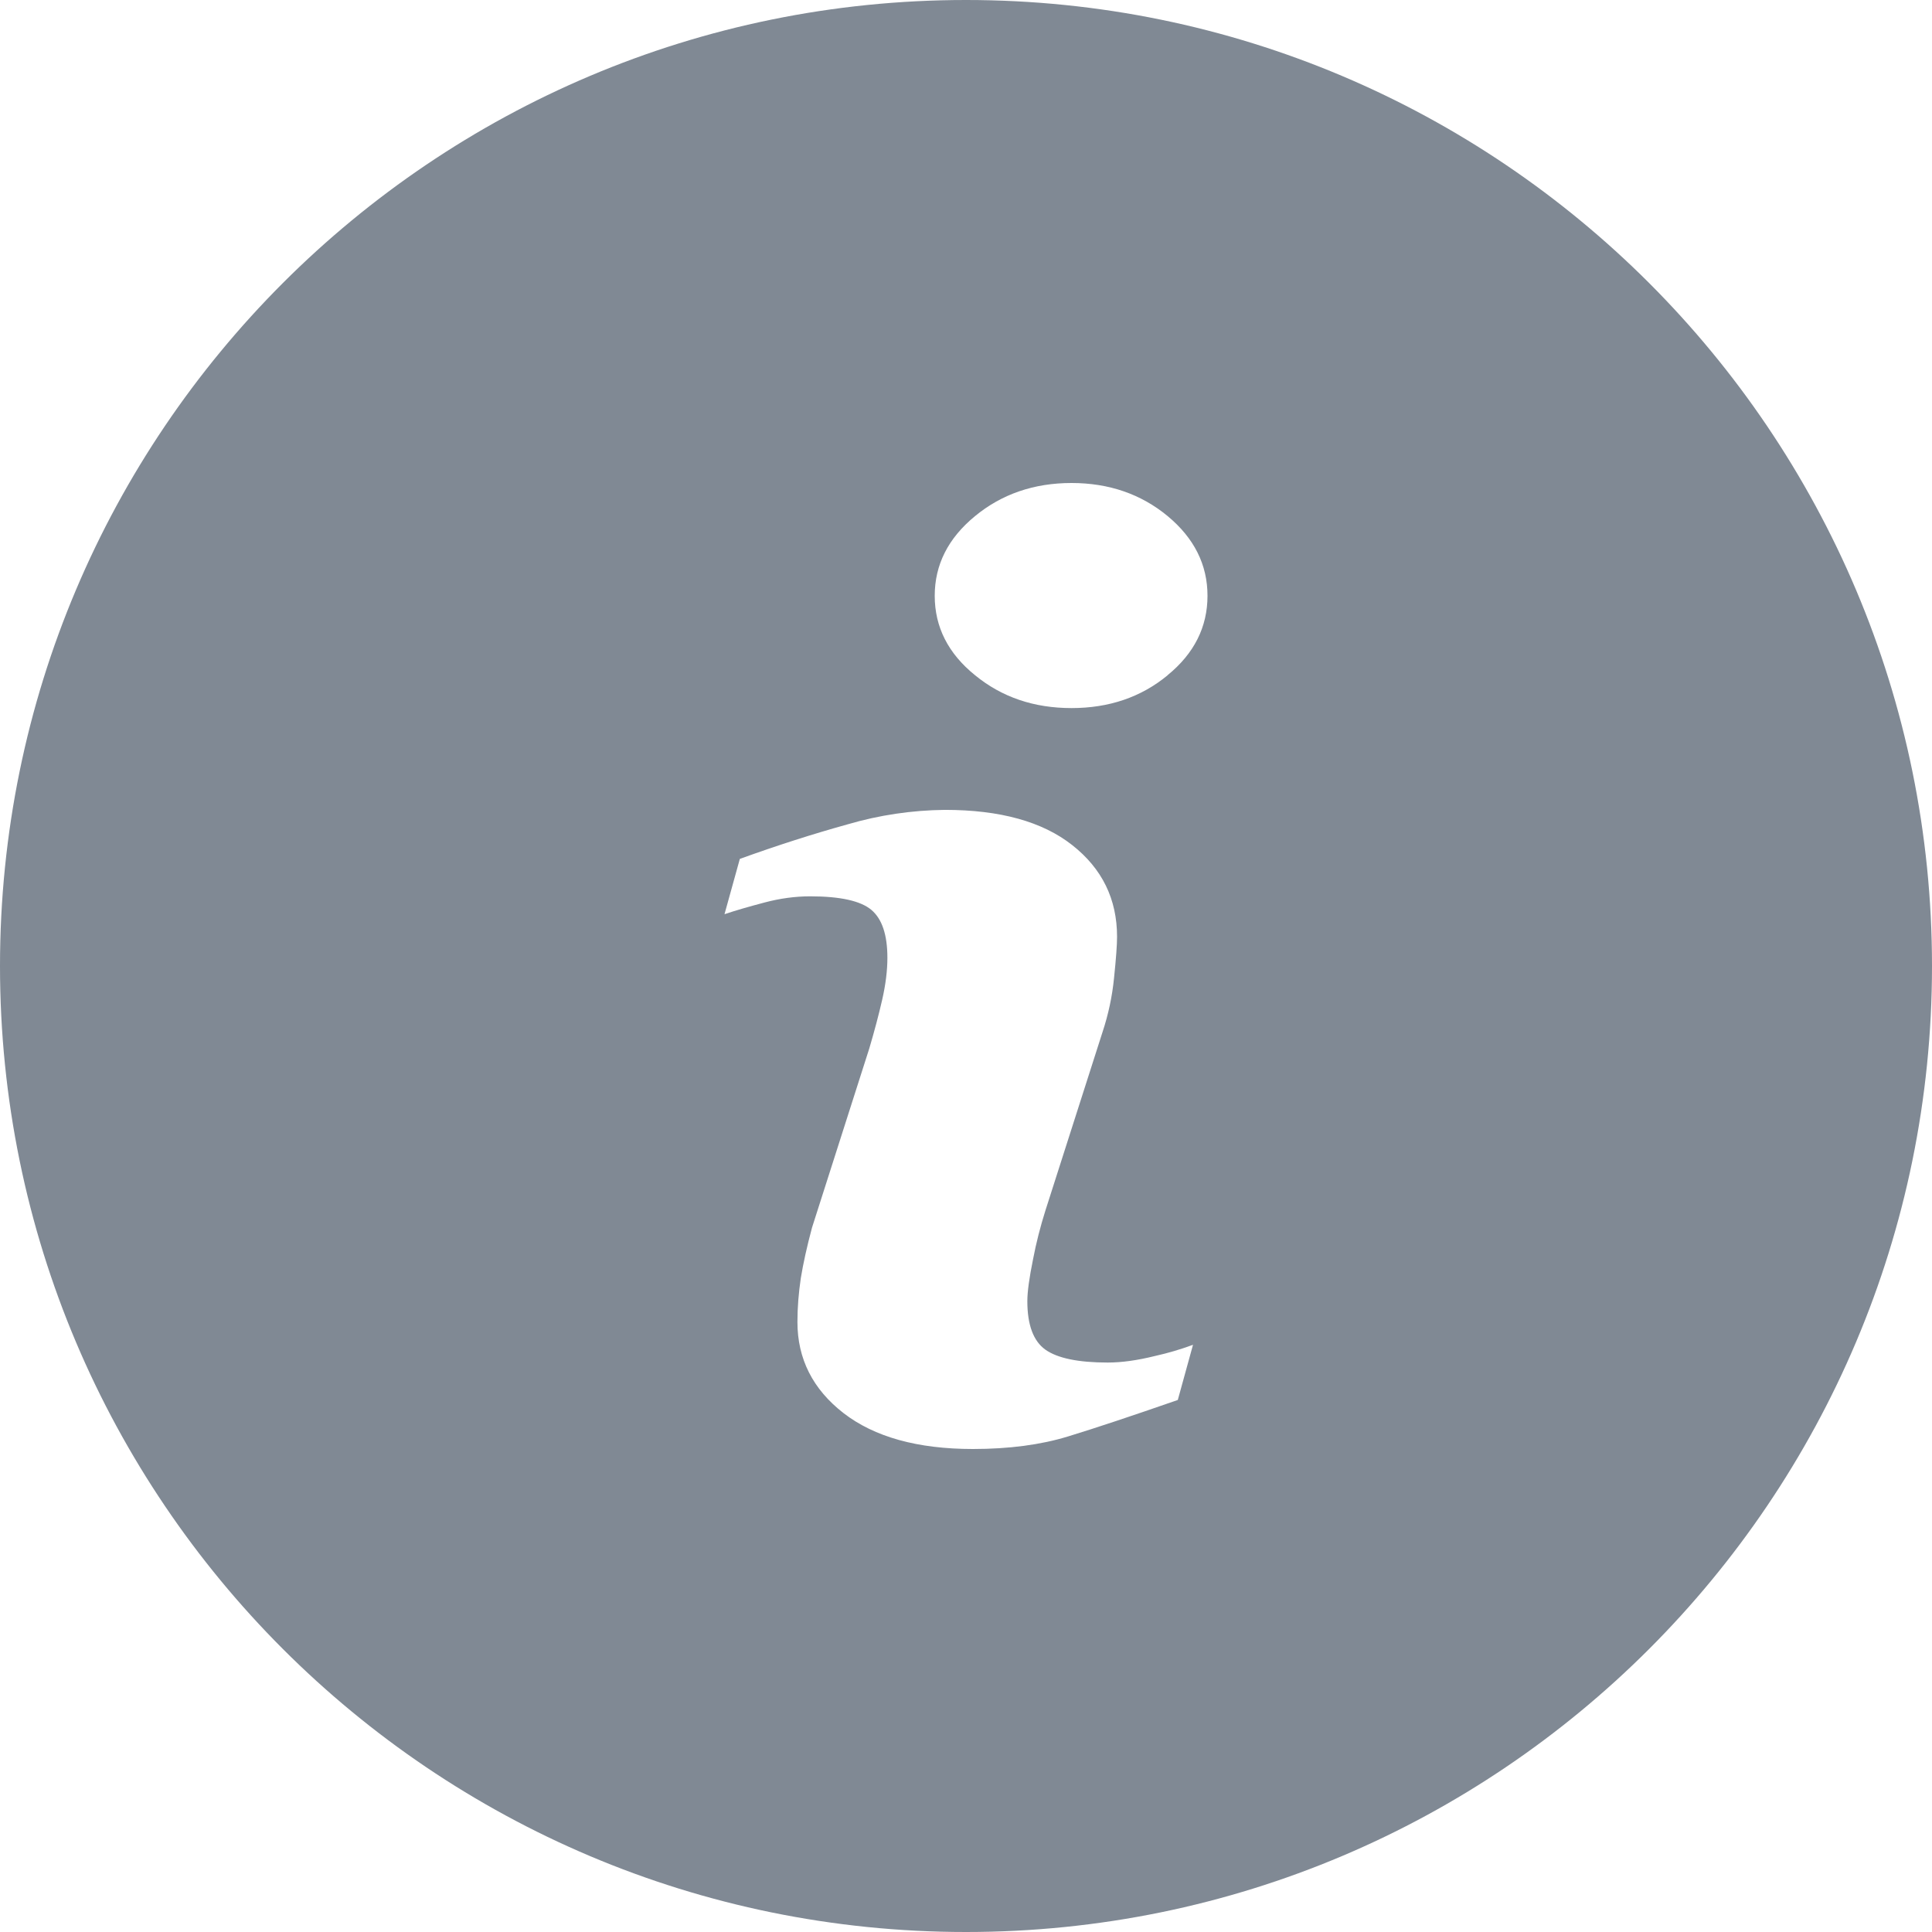
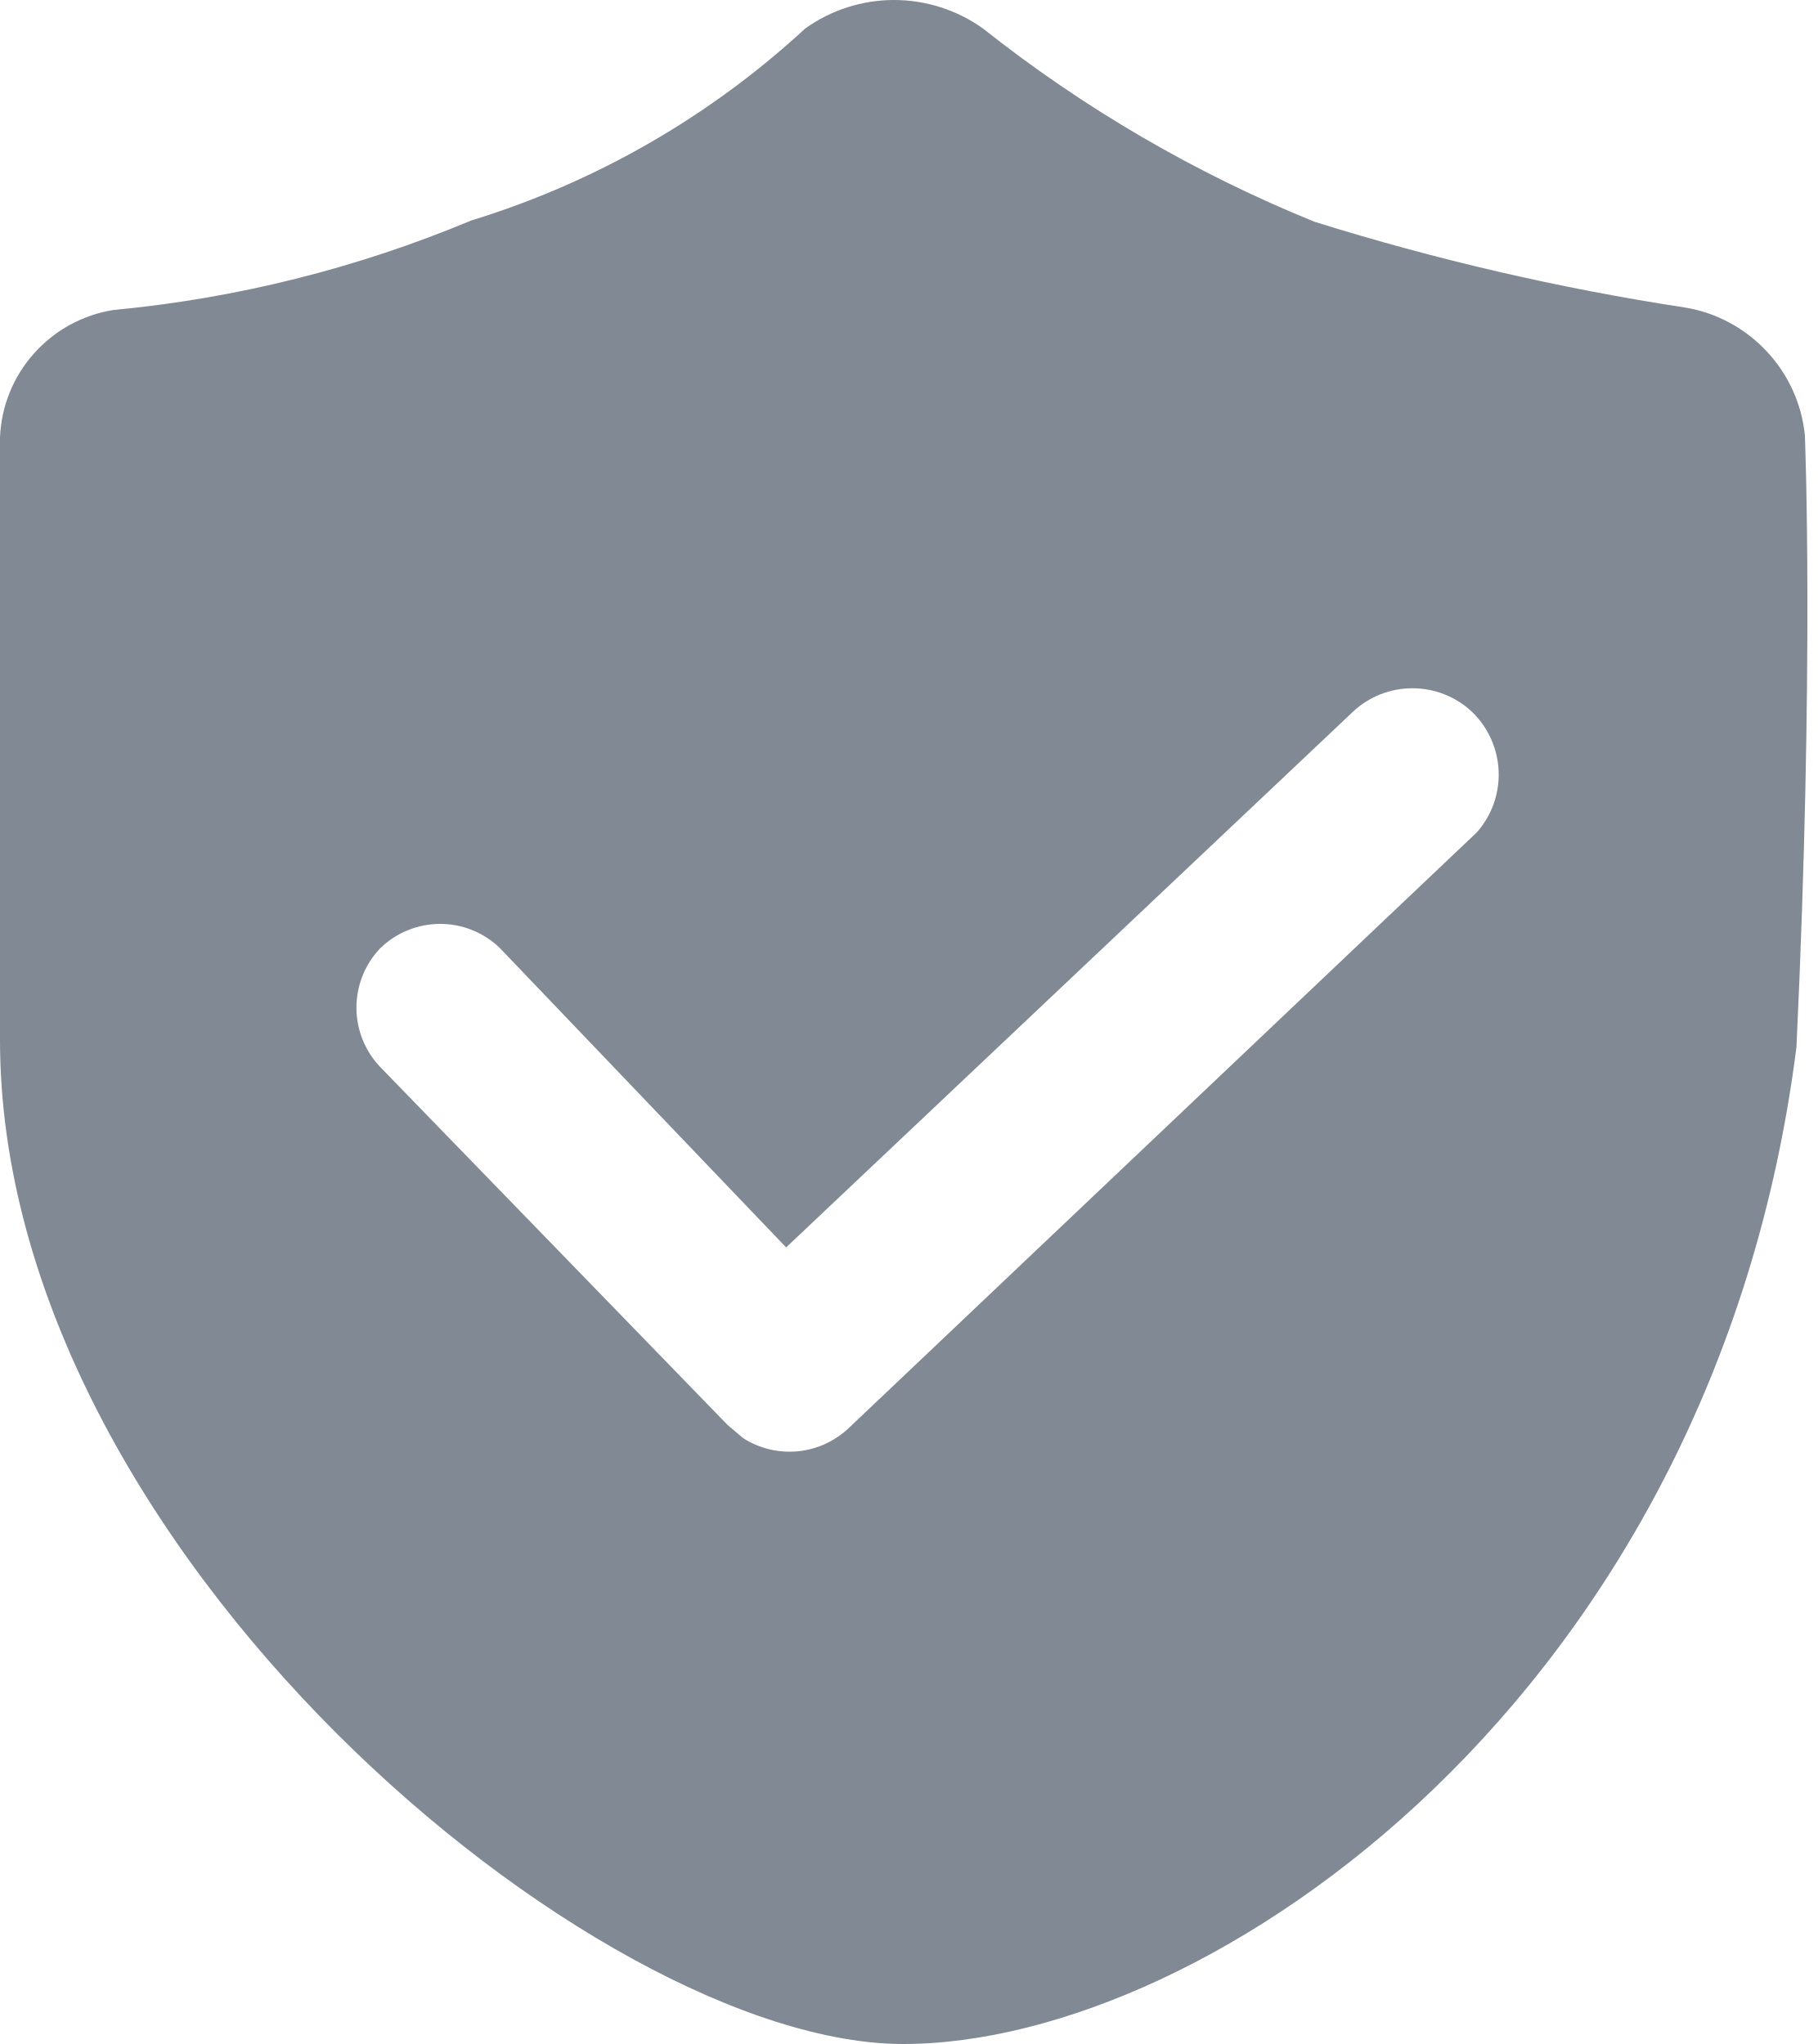
- <svg xmlns="http://www.w3.org/2000/svg" width="16" height="16" viewBox="0 0 16 16" fill="none">
-   <path fill-rule="evenodd" clip-rule="evenodd" d="M8 16C12.418 16 16 12.418 16 8C16 3.582 12.418 0 8 0C3.582 0 0 3.582 0 8C0 12.418 3.582 16 8 16ZM9.754 11.594L9.88 11.137C9.777 11.175 9.672 11.206 9.564 11.23C9.419 11.266 9.289 11.284 9.174 11.284C8.929 11.284 8.757 11.248 8.657 11.177C8.558 11.106 8.508 10.972 8.508 10.776C8.508 10.698 8.524 10.582 8.555 10.43C8.581 10.293 8.616 10.157 8.658 10.024L9.131 8.546C9.179 8.401 9.211 8.251 9.226 8.099C9.243 7.936 9.251 7.823 9.251 7.758C9.251 7.447 9.128 7.194 8.88 6.999C8.633 6.804 8.281 6.707 7.825 6.707C7.552 6.71 7.281 6.75 7.019 6.827C6.734 6.906 6.437 7.001 6.127 7.113L6 7.571C6.092 7.54 6.203 7.508 6.332 7.474C6.46 7.44 6.586 7.423 6.709 7.423C6.959 7.423 7.128 7.461 7.216 7.535C7.305 7.61 7.349 7.742 7.349 7.932C7.349 8.036 7.335 8.152 7.306 8.279C7.277 8.406 7.241 8.541 7.199 8.683L6.725 10.166C6.683 10.322 6.652 10.462 6.632 10.585C6.614 10.706 6.604 10.827 6.604 10.948C6.604 11.253 6.731 11.505 6.986 11.703C7.241 11.9 7.598 12 8.057 12C8.357 12 8.62 11.965 8.845 11.896C9.071 11.827 9.374 11.726 9.754 11.594ZM9.669 5.592C9.89 5.412 10 5.192 10 4.934C10 4.677 9.89 4.457 9.67 4.274C9.45 4.092 9.184 4 8.874 4C8.563 4 8.296 4.092 8.075 4.274C7.852 4.457 7.741 4.677 7.741 4.934C7.741 5.192 7.852 5.412 8.075 5.592C8.297 5.774 8.563 5.864 8.874 5.864C9.184 5.864 9.45 5.774 9.67 5.592L9.669 5.592Z" fill="#808994" />
+ <svg xmlns="http://www.w3.org/2000/svg" width="16" height="18" viewBox="0 0 16 18" fill="none">
+   <path d="M15.89 3.832C15.862 3.556 15.744 3.297 15.554 3.094C15.364 2.891 15.114 2.755 14.84 2.709C13.733 2.54 12.641 2.287 11.573 1.953C10.524 1.527 9.541 0.954 8.654 0.251C8.426 0.088 8.152 0 7.871 0C7.591 0 7.317 0.088 7.089 0.251C6.248 1.028 5.243 1.606 4.148 1.942C3.144 2.362 2.082 2.628 0.998 2.73C0.727 2.773 0.48 2.909 0.298 3.114C0.116 3.318 0.011 3.58 0 3.853C0 3.853 0 6.679 0 9.157C0 13.652 5.251 18 7.95 18C10.649 18 15.092 14.933 15.816 9.22C15.974 5.859 15.89 3.832 15.89 3.832ZM13.002 7.33L7.467 12.581C7.344 12.695 7.187 12.766 7.019 12.781C6.852 12.796 6.684 12.755 6.543 12.665L6.406 12.549L3.35 9.399C3.214 9.258 3.138 9.069 3.138 8.874C3.138 8.678 3.214 8.489 3.35 8.348C3.491 8.212 3.679 8.136 3.875 8.136C4.071 8.136 4.259 8.212 4.4 8.348L6.921 10.985L11.91 6.269C12.052 6.135 12.239 6.061 12.435 6.061C12.63 6.061 12.818 6.135 12.96 6.269C13.102 6.406 13.186 6.593 13.194 6.791C13.202 6.989 13.133 7.182 13.002 7.33Z" fill="#808994" />
</svg>
